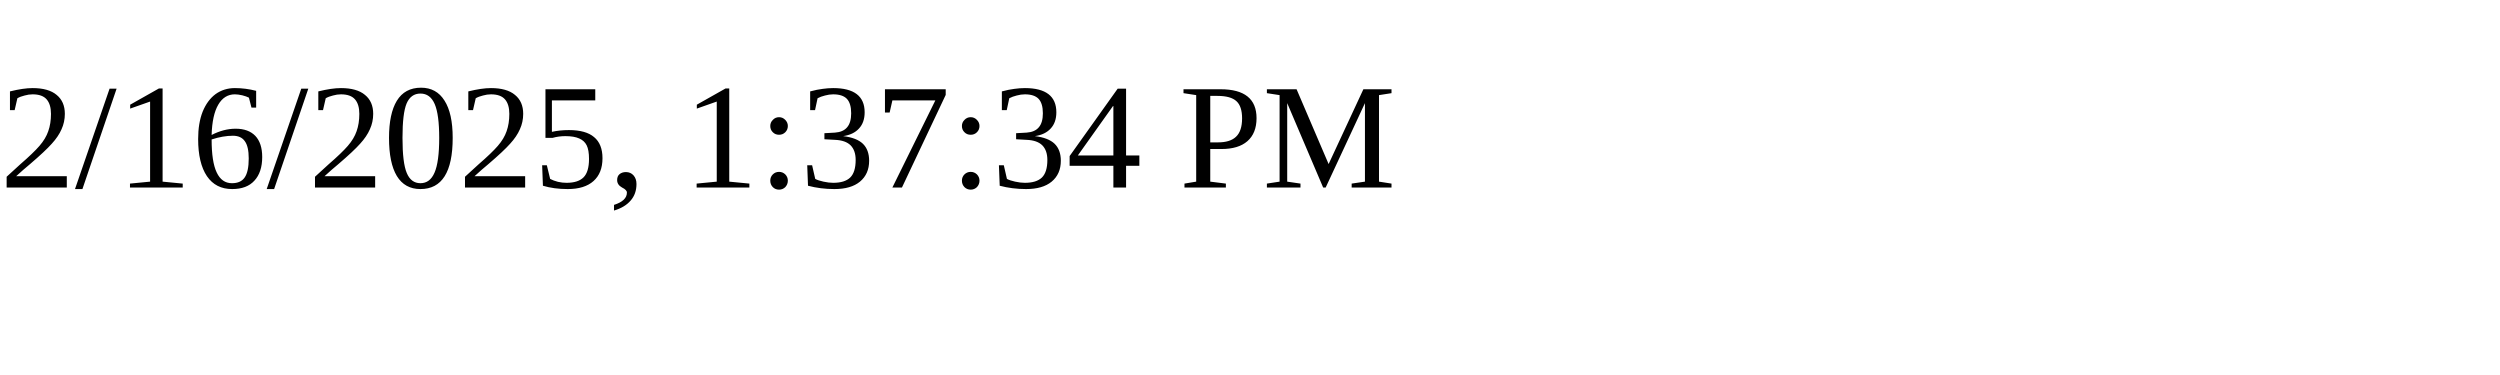
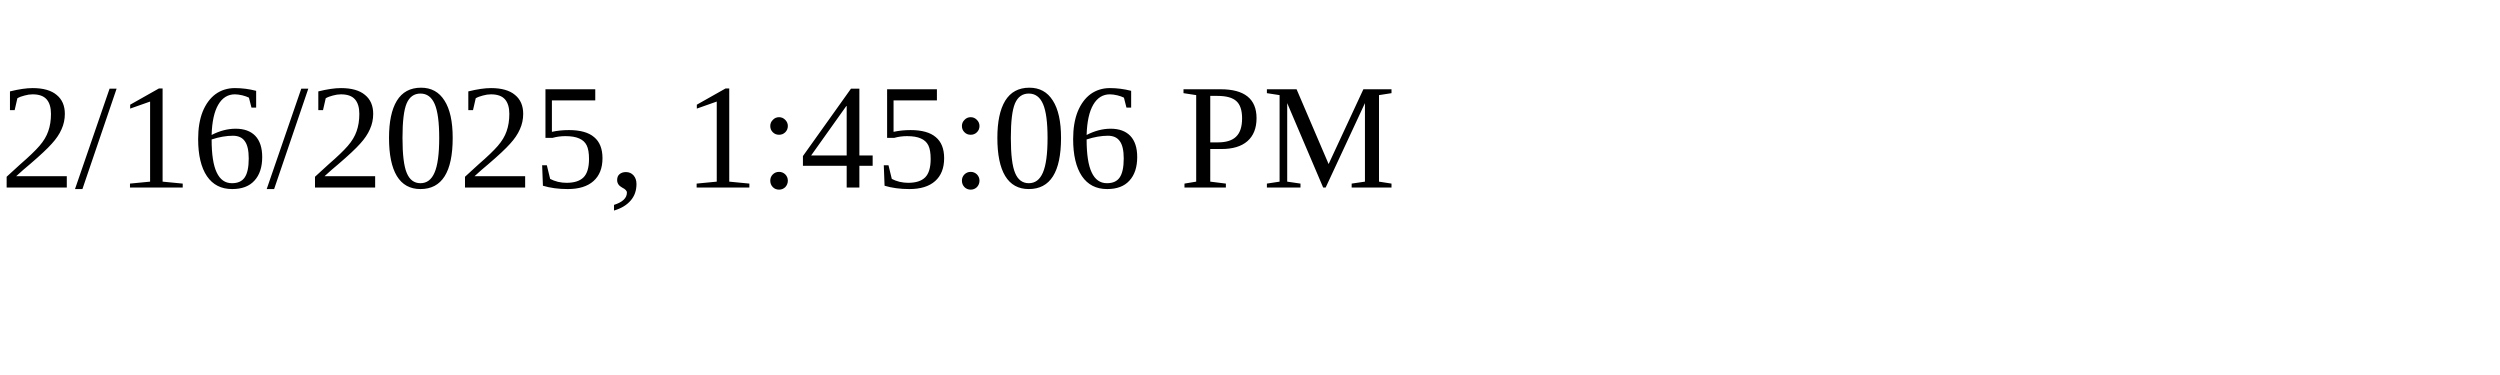
<svg xmlns="http://www.w3.org/2000/svg" height="30" width="200">
-   <text x="0" y="15">2/16/2025, 1:37:34 PM</text>
+   <text x="0" y="15">2/16/2025, 1:45:06 PM</text>
</svg>
